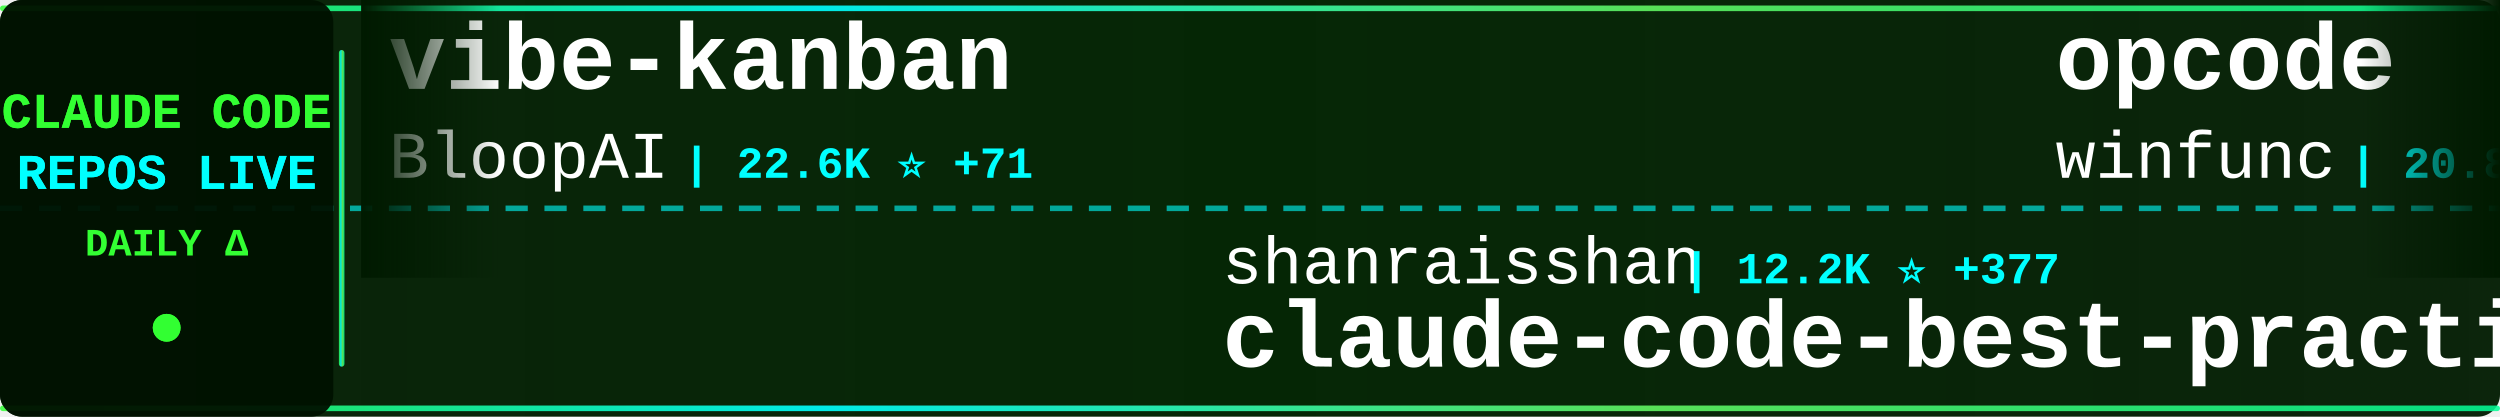
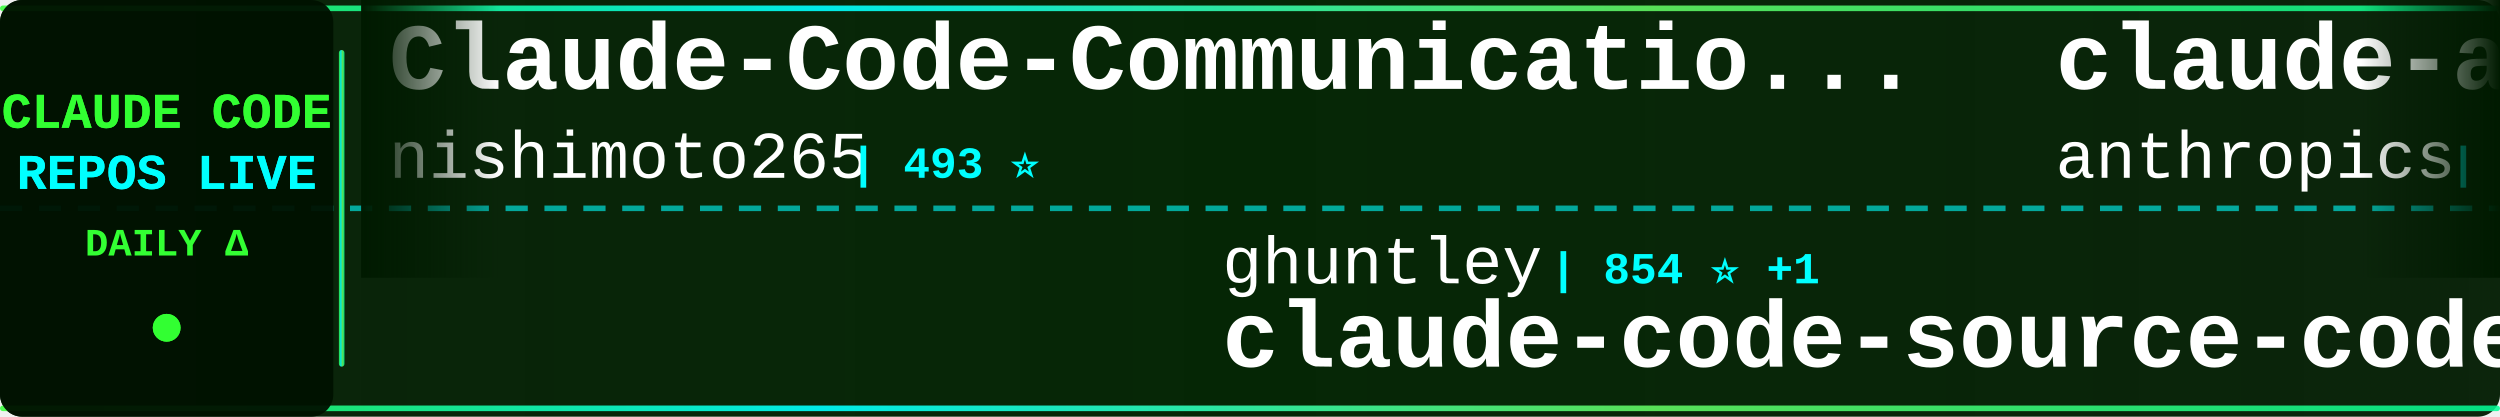
<svg xmlns="http://www.w3.org/2000/svg" width="900" height="150">
  <defs>
    <linearGradient id="tickerBg" x1="0%" y1="0%" x2="100%" y2="0%">
      <stop offset="0%" style="stop-color:#001a00;stop-opacity:0.95" />
      <stop offset="50%" style="stop-color:#002200;stop-opacity:0.98" />
      <stop offset="100%" style="stop-color:#001a00;stop-opacity:0.95" />
    </linearGradient>
    <linearGradient id="borderGrad" x1="0%" y1="0%" x2="100%" y2="0%">
      <stop offset="0%" style="stop-color:#33ff33;stop-opacity:0.85">
        <animate attributeName="stop-opacity" values="0.85;1;0.85" dur="2s" repeatCount="indefinite" />
      </stop>
      <stop offset="33%" style="stop-color:#00ffff;stop-opacity:0.9">
        <animate attributeName="stop-opacity" values="0.9;1;0.9" dur="2.2s" repeatCount="indefinite" />
      </stop>
      <stop offset="66%" style="stop-color:#66ff66;stop-opacity:0.85">
        <animate attributeName="stop-opacity" values="0.85;1;0.85" dur="1.8s" repeatCount="indefinite" />
      </stop>
      <stop offset="100%" style="stop-color:#00ff99;stop-opacity:0.85">
        <animate attributeName="stop-opacity" values="0.85;1;0.85" dur="2s" repeatCount="indefinite" />
      </stop>
    </linearGradient>
    <filter id="textGlow">
      <feGaussianBlur stdDeviation="0.1" result="coloredBlur" />
      <feMerge>
        <feMergeNode in="coloredBlur" />
        <feMergeNode in="SourceGraphic" />
      </feMerge>
    </filter>
    <filter id="metricGlow">
      <feGaussianBlur stdDeviation="0.2" result="coloredBlur" />
      <feMerge>
        <feMergeNode in="coloredBlur" />
        <feMergeNode in="SourceGraphic" />
      </feMerge>
    </filter>
    <linearGradient id="leftFade" x1="0%" y1="0%" x2="100%" y2="0%">
      <stop offset="0%" style="stop-color:#001a00;stop-opacity:1" />
      <stop offset="100%" style="stop-color:#001a00;stop-opacity:0" />
    </linearGradient>
    <linearGradient id="rightFade" x1="0%" y1="0%" x2="100%" y2="0%">
      <stop offset="0%" style="stop-color:#001a00;stop-opacity:0" />
      <stop offset="100%" style="stop-color:#001a00;stop-opacity:1" />
    </linearGradient>
  </defs>
  <rect width="900" height="150" fill="url(#tickerBg)" rx="8" />
  <rect x="0" y="2" width="900" height="2" fill="url(#borderGrad)" rx="1" />
  <rect x="0" y="146" width="900" height="2" fill="url(#borderGrad)" rx="1" />
  <line x1="0" y1="75" x2="900" y2="75" stroke="#00ffff" stroke-width="2" stroke-dasharray="8 6" opacity="0.6" />
  <rect x="0" y="0" width="120" height="150" fill="#001100" opacity="0.95" rx="8" />
  <text x="60" y="46" font-family="'Courier New', monospace" font-size="18" font-weight="bold" fill="#33ff33" text-anchor="middle" filter="url(#textGlow)">
    CLAUDE CODE
  </text>
  <text x="60" y="68" font-family="'Courier New', monospace" font-size="18" font-weight="bold" fill="#00ffff" text-anchor="middle" filter="url(#textGlow)">
    REPOS LIVE
  </text>
  <text x="60" y="92" font-family="'Courier New', monospace" font-size="14" font-weight="bold" fill="#33ff33" text-anchor="middle">
    DAILY Δ
  </text>
  <circle cx="60" cy="118" r="5" fill="#33ff33" filter="url(#metricGlow)">
    <animate attributeName="r" values="4;6;4" dur="1.5s" repeatCount="indefinite" />
    <animate attributeName="opacity" values="0.6;1;0.6" dur="1.5s" repeatCount="indefinite" />
  </circle>
  <rect x="122" y="18" width="2" height="114" fill="url(#borderGrad)" rx="1" />
  <clipPath id="tickerClip">
    <rect x="130" y="0" width="770" height="150" />
  </clipPath>
  <g clip-path="url(#tickerClip)">
    <g id="tickerItems">
      <animateTransform attributeName="transform" attributeType="XML" type="translate" from="0 0" to="-3000 0" dur="54s" repeatCount="indefinite" />
      <g transform="translate(0, 0)">
-         <text x="140" y="32" font-family="'Courier New', monospace" font-size="34" font-weight="bold" fill="#ffffff">vibe-kanban</text>
-         <text x="140" y="64" font-family="'Courier New', monospace" font-size="24" font-weight="normal" fill="#ffffff" opacity="1.0">BloopAI</text>
-         <text x="246" y="64" font-family="'Courier New', monospace" font-size="16" font-weight="bold" fill="#00ffff"> | 22.6K ⭐ +71</text>
+         <text x="140" y="32" font-family="'Courier New', monospace" font-size="34" font-weight="bold" fill="#ffffff">Claude-Code-Communicatio...</text>
+         <text x="140" y="64" font-family="'Courier New', monospace" font-size="24" font-weight="normal" fill="#ffffff" opacity="1.0">nishimoto265</text>
+         <text x="306" y="64" font-family="'Courier New', monospace" font-size="16" font-weight="bold" fill="#00ffff"> | 493 ⭐</text>
      </g>
      <g transform="translate(300, 0)">
+         <text x="140" y="102" font-family="'Courier New', monospace" font-size="24" font-weight="normal" fill="#ffffff" opacity="1.0">ghuntley</text>
+         <text x="258" y="102" font-family="'Courier New', monospace" font-size="16" font-weight="bold" fill="#00ffff"> | 854 ⭐ +1</text>
+         <text x="140" y="132" font-family="'Courier New', monospace" font-size="34" font-weight="bold" fill="#ffffff">claude-code-source-code-...</text>
+       </g>
+       <g transform="translate(600, 0)">
+         <text x="140" y="32" font-family="'Courier New', monospace" font-size="34" font-weight="bold" fill="#ffffff">claude-agent-sdk-python</text>
+         <text x="140" y="64" font-family="'Courier New', monospace" font-size="24" font-weight="normal" fill="#ffffff" opacity="1.0">anthropics</text>
+         <text x="282" y="64" font-family="'Courier New', monospace" font-size="16" font-weight="bold" fill="#00ffff"> | 5.2K ⭐ +24</text>
+       </g>
+       <g transform="translate(900, 0)">
        <text x="140" y="102" font-family="'Courier New', monospace" font-size="24" font-weight="normal" fill="#ffffff" opacity="1.0">shanraisshan</text>
-         <text x="306" y="102" font-family="'Courier New', monospace" font-size="16" font-weight="bold" fill="#00ffff"> | 12.2K ⭐ +377</text>
+         <text x="306" y="102" font-family="'Courier New', monospace" font-size="16" font-weight="bold" fill="#00ffff"> | 12.3K ⭐ +345</text>
        <text x="140" y="132" font-family="'Courier New', monospace" font-size="34" font-weight="bold" fill="#ffffff">claude-code-best-practic...</text>
      </g>
-       <g transform="translate(600, 0)">
-         <text x="140" y="32" font-family="'Courier New', monospace" font-size="34" font-weight="bold" fill="#ffffff">opcode</text>
-         <text x="140" y="64" font-family="'Courier New', monospace" font-size="24" font-weight="normal" fill="#ffffff" opacity="1.0">winfunc</text>
-         <text x="246" y="64" font-family="'Courier New', monospace" font-size="16" font-weight="bold" fill="#00ffff"> | 20.8K ⭐ +20</text>
-       </g>
-       <g transform="translate(900, 0)">
-         <text x="140" y="102" font-family="'Courier New', monospace" font-size="24" font-weight="normal" fill="#ffffff" opacity="1.0">0xfurai</text>
-         <text x="246" y="102" font-family="'Courier New', monospace" font-size="16" font-weight="bold" fill="#00ffff"> | 753 ⭐ +3</text>
-         <text x="140" y="132" font-family="'Courier New', monospace" font-size="34" font-weight="bold" fill="#ffffff">claude-code-subagents</text>
-       </g>
      <g transform="translate(1200, 0)">
-         <text x="140" y="32" font-family="'Courier New', monospace" font-size="34" font-weight="bold" fill="#ffffff">claude-code-source-code-...</text>
-         <text x="140" y="64" font-family="'Courier New', monospace" font-size="24" font-weight="normal" fill="#ffffff" opacity="1.0">ghuntley</text>
-         <text x="258" y="64" font-family="'Courier New', monospace" font-size="16" font-weight="bold" fill="#00ffff"> | 853 ⭐ +1</text>
+         <text x="140" y="32" font-family="'Courier New', monospace" font-size="34" font-weight="bold" fill="#ffffff">Claudable</text>
+         <text x="140" y="64" font-family="'Courier New', monospace" font-size="24" font-weight="normal" fill="#ffffff" opacity="1.0">opactorai</text>
+         <text x="270" y="64" font-family="'Courier New', monospace" font-size="16" font-weight="bold" fill="#00ffff"> | 3.8K ⭐ +4</text>
      </g>
      <g transform="translate(1500, 0)">
-         <text x="140" y="102" font-family="'Courier New', monospace" font-size="24" font-weight="normal" fill="#ffffff" opacity="1.0">browser-use</text>
-         <text x="294" y="102" font-family="'Courier New', monospace" font-size="16" font-weight="bold" fill="#00ffff"> | 79.8K ⭐ +76</text>
-         <text x="140" y="132" font-family="'Courier New', monospace" font-size="34" font-weight="bold" fill="#ffffff">browser-use</text>
+         <text x="140" y="102" font-family="'Courier New', monospace" font-size="24" font-weight="normal" fill="#ffffff" opacity="1.0">Piebald-AI</text>
+         <text x="282" y="102" font-family="'Courier New', monospace" font-size="16" font-weight="bold" fill="#00ffff"> | 5.5K ⭐ +46</text>
+         <text x="140" y="132" font-family="'Courier New', monospace" font-size="34" font-weight="bold" fill="#ffffff">claude-code-system-promp...</text>
      </g>
      <g transform="translate(1800, 0)">
-         <text x="140" y="32" font-family="'Courier New', monospace" font-size="34" font-weight="bold" fill="#ffffff">claude-code-config</text>
-         <text x="140" y="64" font-family="'Courier New', monospace" font-size="24" font-weight="normal" fill="#ffffff" opacity="1.0">trailofbits</text>
-         <text x="294" y="64" font-family="'Courier New', monospace" font-size="16" font-weight="bold" fill="#00ffff"> | 1.5K ⭐ +7</text>
+         <text x="140" y="32" font-family="'Courier New', monospace" font-size="34" font-weight="bold" fill="#ffffff">Claude-Code-Development-...</text>
+         <text x="140" y="64" font-family="'Courier New', monospace" font-size="24" font-weight="normal" fill="#ffffff" opacity="1.0">peterkrueck</text>
+         <text x="294" y="64" font-family="'Courier New', monospace" font-size="16" font-weight="bold" fill="#00ffff"> | 1.3K ⭐</text>
      </g>
      <g transform="translate(2100, 0)">
-         <text x="140" y="102" font-family="'Courier New', monospace" font-size="24" font-weight="normal" fill="#ffffff" opacity="1.0">anthropics</text>
-         <text x="282" y="102" font-family="'Courier New', monospace" font-size="16" font-weight="bold" fill="#00ffff"> | 9.4K ⭐ +113</text>
-         <text x="140" y="132" font-family="'Courier New', monospace" font-size="34" font-weight="bold" fill="#ffffff">claude-plugins-official</text>
+         <text x="140" y="102" font-family="'Courier New', monospace" font-size="24" font-weight="normal" fill="#ffffff" opacity="1.0">siteboon</text>
+         <text x="258" y="102" font-family="'Courier New', monospace" font-size="16" font-weight="bold" fill="#00ffff"> | 8.0K ⭐ +67</text>
+         <text x="140" y="132" font-family="'Courier New', monospace" font-size="34" font-weight="bold" fill="#ffffff">claudecodeui</text>
      </g>
      <g transform="translate(2400, 0)">
-         <text x="140" y="32" font-family="'Courier New', monospace" font-size="34" font-weight="bold" fill="#ffffff">happy</text>
-         <text x="140" y="64" font-family="'Courier New', monospace" font-size="24" font-weight="normal" fill="#ffffff" opacity="1.0">slopus</text>
-         <text x="234" y="64" font-family="'Courier New', monospace" font-size="16" font-weight="bold" fill="#00ffff"> | 14.5K ⭐ +90</text>
+         <text x="140" y="32" font-family="'Courier New', monospace" font-size="34" font-weight="bold" fill="#ffffff">CLIProxyAPI</text>
+         <text x="140" y="64" font-family="'Courier New', monospace" font-size="24" font-weight="normal" fill="#ffffff" opacity="1.0">router-for-me</text>
+         <text x="318" y="64" font-family="'Courier New', monospace" font-size="16" font-weight="bold" fill="#00ffff"> | 14.2K ⭐ +252</text>
      </g>
      <g transform="translate(2700, 0)">
-         <text x="140" y="102" font-family="'Courier New', monospace" font-size="24" font-weight="normal" fill="#ffffff" opacity="1.0">OneRedOak</text>
-         <text x="270" y="102" font-family="'Courier New', monospace" font-size="16" font-weight="bold" fill="#00ffff"> | 3.7K ⭐ +1</text>
-         <text x="140" y="132" font-family="'Courier New', monospace" font-size="34" font-weight="bold" fill="#ffffff">claude-code-workflows</text>
+         <text x="140" y="102" font-family="'Courier New', monospace" font-size="24" font-weight="normal" fill="#ffffff" opacity="1.0">jeremylongshore</text>
+         <text x="342" y="102" font-family="'Courier New', monospace" font-size="16" font-weight="bold" fill="#00ffff"> | 1.5K ⭐ +7</text>
+         <text x="140" y="132" font-family="'Courier New', monospace" font-size="34" font-weight="bold" fill="#ffffff">claude-code-plugins-plus...</text>
      </g>
      <g transform="translate(3000, 0)">
-         <text x="140" y="32" font-family="'Courier New', monospace" font-size="34" font-weight="bold" fill="#ffffff">vibe-kanban</text>
-         <text x="140" y="64" font-family="'Courier New', monospace" font-size="24" font-weight="normal" fill="#ffffff" opacity="1.0">BloopAI</text>
-         <text x="246" y="64" font-family="'Courier New', monospace" font-size="16" font-weight="bold" fill="#00ffff"> | 22.6K ⭐ +71</text>
+         <text x="140" y="32" font-family="'Courier New', monospace" font-size="34" font-weight="bold" fill="#ffffff">Claude-Code-Communicatio...</text>
+         <text x="140" y="64" font-family="'Courier New', monospace" font-size="24" font-weight="normal" fill="#ffffff" opacity="1.0">nishimoto265</text>
+         <text x="306" y="64" font-family="'Courier New', monospace" font-size="16" font-weight="bold" fill="#00ffff"> | 493 ⭐</text>
      </g>
      <g transform="translate(3300, 0)">
-         <text x="140" y="102" font-family="'Courier New', monospace" font-size="24" font-weight="normal" fill="#ffffff" opacity="1.0">shanraisshan</text>
-         <text x="306" y="102" font-family="'Courier New', monospace" font-size="16" font-weight="bold" fill="#00ffff"> | 12.2K ⭐ +377</text>
-         <text x="140" y="132" font-family="'Courier New', monospace" font-size="34" font-weight="bold" fill="#ffffff">claude-code-best-practic...</text>
+         <text x="140" y="102" font-family="'Courier New', monospace" font-size="24" font-weight="normal" fill="#ffffff" opacity="1.0">ghuntley</text>
+         <text x="258" y="102" font-family="'Courier New', monospace" font-size="16" font-weight="bold" fill="#00ffff"> | 854 ⭐ +1</text>
+         <text x="140" y="132" font-family="'Courier New', monospace" font-size="34" font-weight="bold" fill="#ffffff">claude-code-source-code-...</text>
      </g>
      <g transform="translate(3600, 0)">
-         <text x="140" y="32" font-family="'Courier New', monospace" font-size="34" font-weight="bold" fill="#ffffff">opcode</text>
-         <text x="140" y="64" font-family="'Courier New', monospace" font-size="24" font-weight="normal" fill="#ffffff" opacity="1.0">winfunc</text>
-         <text x="246" y="64" font-family="'Courier New', monospace" font-size="16" font-weight="bold" fill="#00ffff"> | 20.8K ⭐ +20</text>
+         <text x="140" y="32" font-family="'Courier New', monospace" font-size="34" font-weight="bold" fill="#ffffff">claude-agent-sdk-python</text>
+         <text x="140" y="64" font-family="'Courier New', monospace" font-size="24" font-weight="normal" fill="#ffffff" opacity="1.0">anthropics</text>
+         <text x="282" y="64" font-family="'Courier New', monospace" font-size="16" font-weight="bold" fill="#00ffff"> | 5.2K ⭐ +24</text>
      </g>
      <g transform="translate(3900, 0)">
-         <text x="140" y="102" font-family="'Courier New', monospace" font-size="24" font-weight="normal" fill="#ffffff" opacity="1.0">0xfurai</text>
-         <text x="246" y="102" font-family="'Courier New', monospace" font-size="16" font-weight="bold" fill="#00ffff"> | 753 ⭐ +3</text>
-         <text x="140" y="132" font-family="'Courier New', monospace" font-size="34" font-weight="bold" fill="#ffffff">claude-code-subagents</text>
+         <text x="140" y="102" font-family="'Courier New', monospace" font-size="24" font-weight="normal" fill="#ffffff" opacity="1.0">shanraisshan</text>
+         <text x="306" y="102" font-family="'Courier New', monospace" font-size="16" font-weight="bold" fill="#00ffff"> | 12.3K ⭐ +345</text>
+         <text x="140" y="132" font-family="'Courier New', monospace" font-size="34" font-weight="bold" fill="#ffffff">claude-code-best-practic...</text>
      </g>
    </g>
  </g>
  <rect x="130" y="0" width="50" height="100" fill="url(#leftFade)" />
  <rect x="850" y="0" width="50" height="100" fill="url(#rightFade)" />
</svg>
